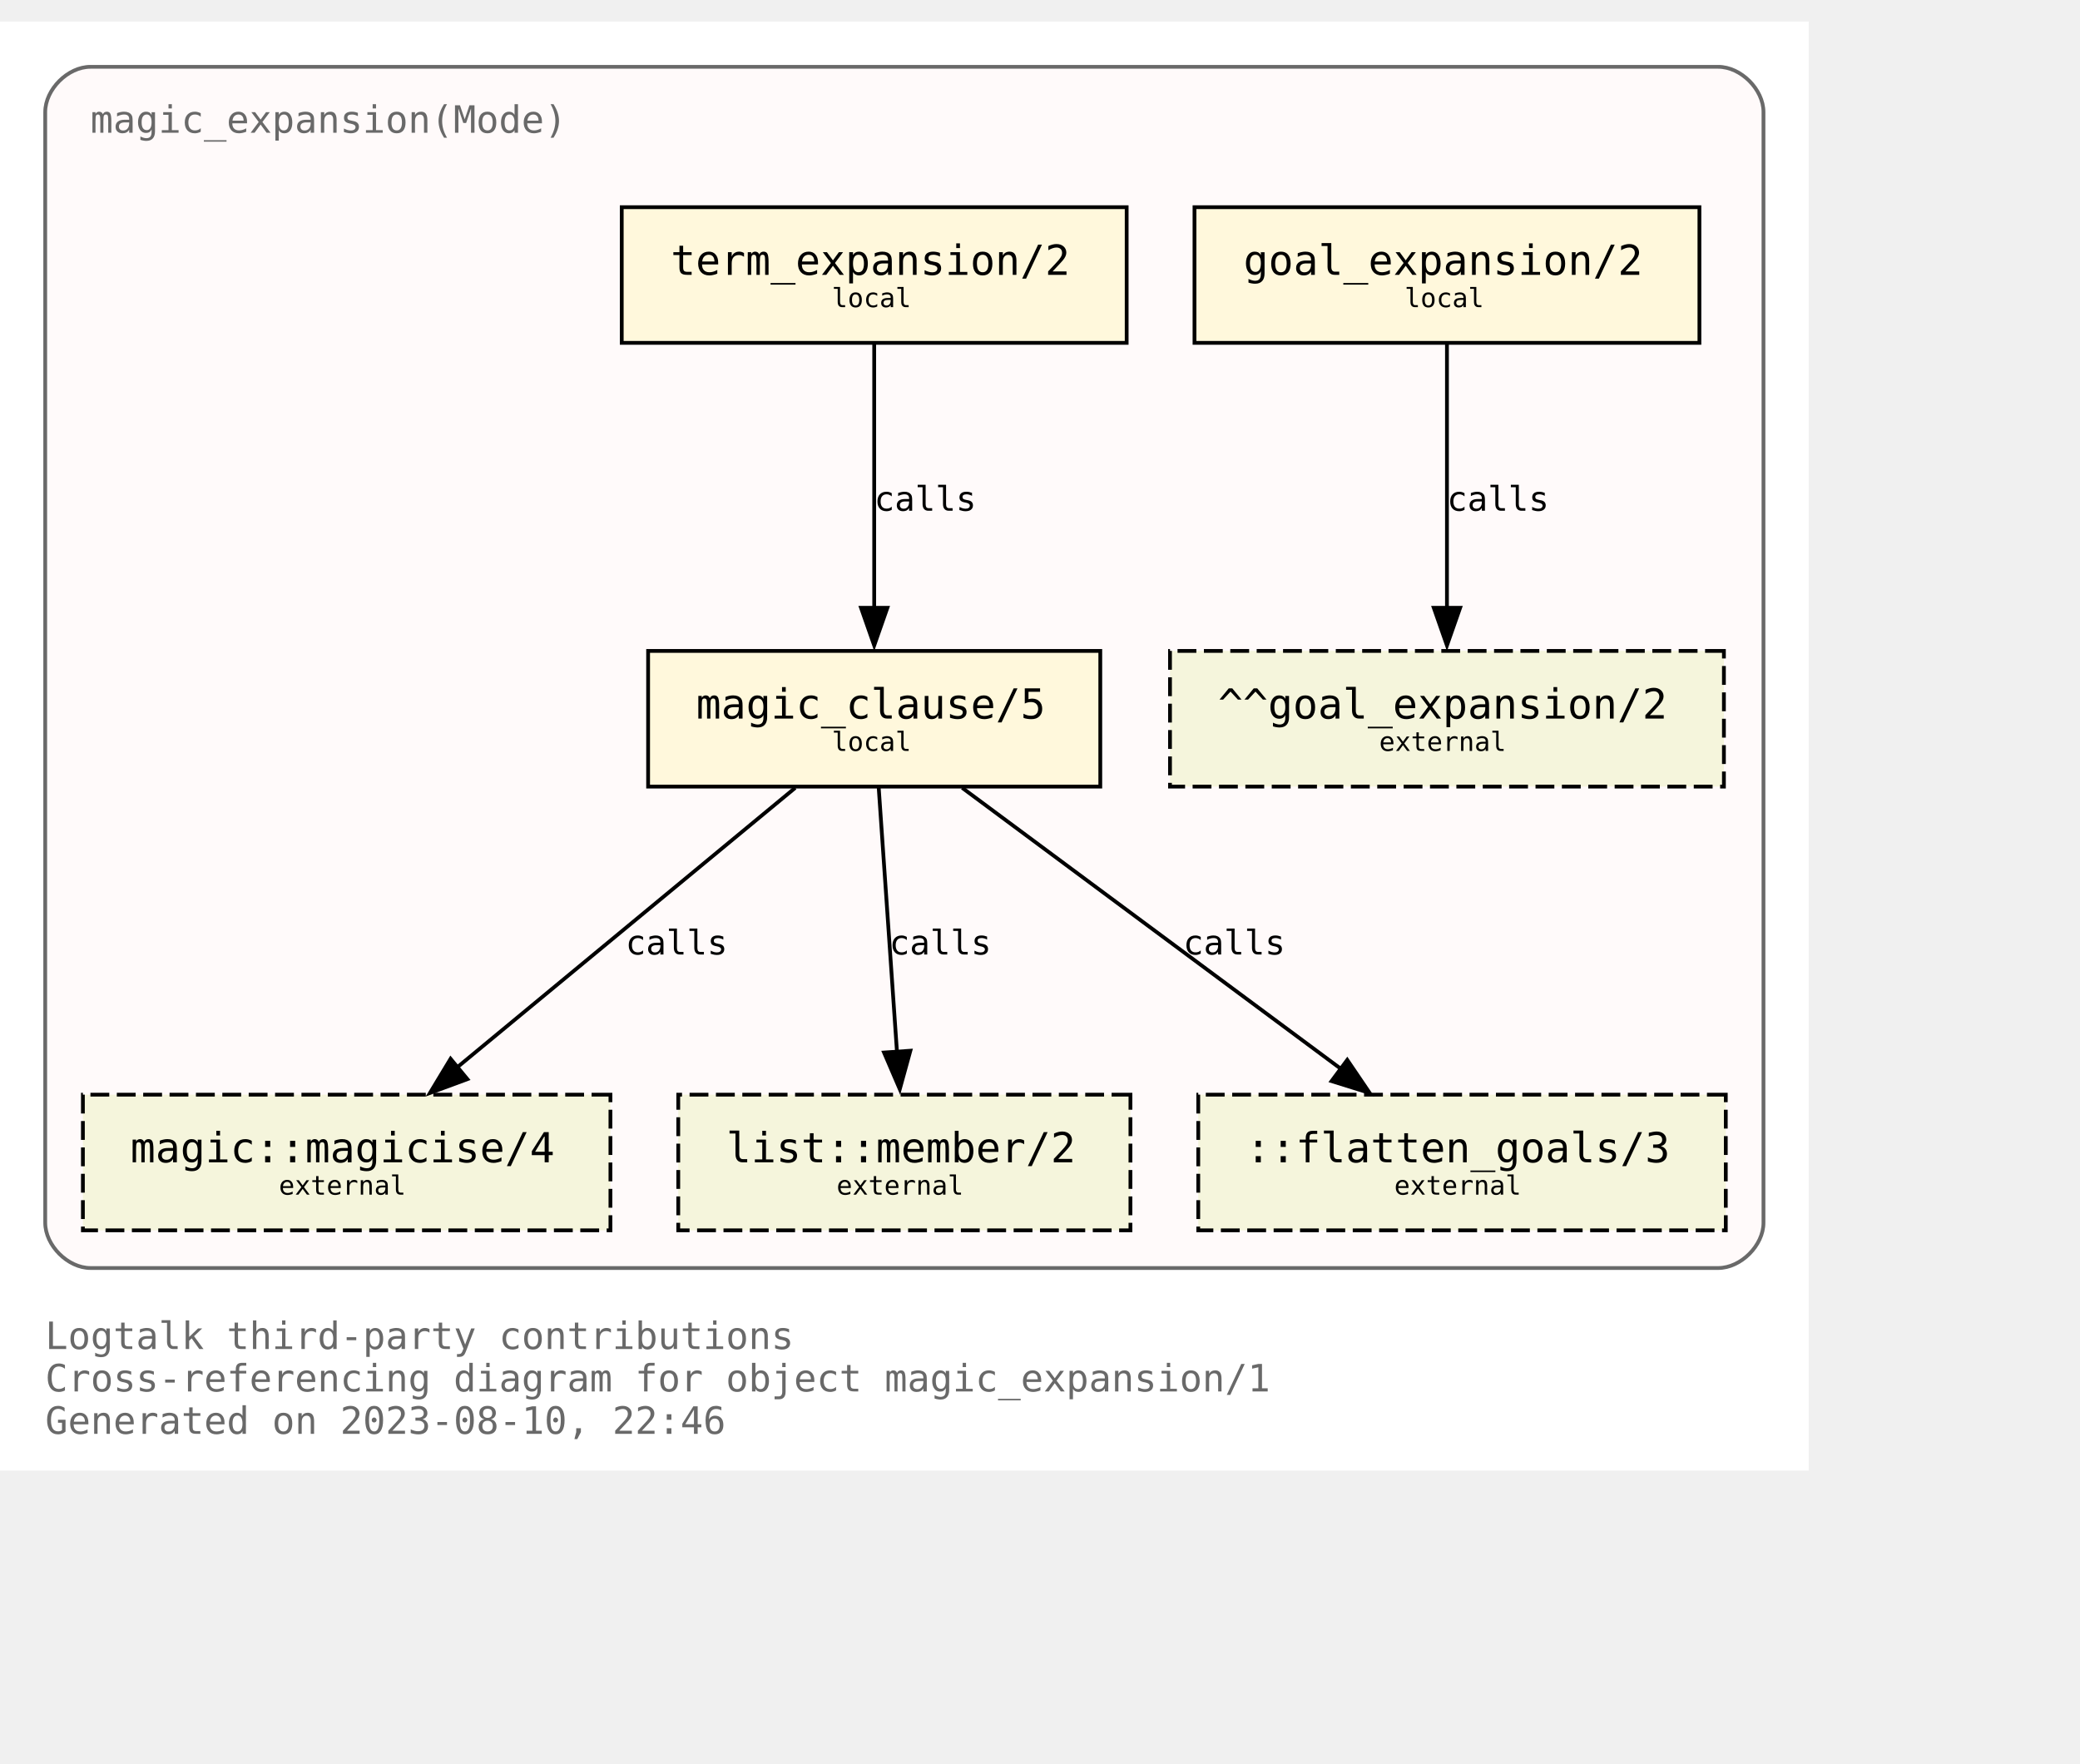
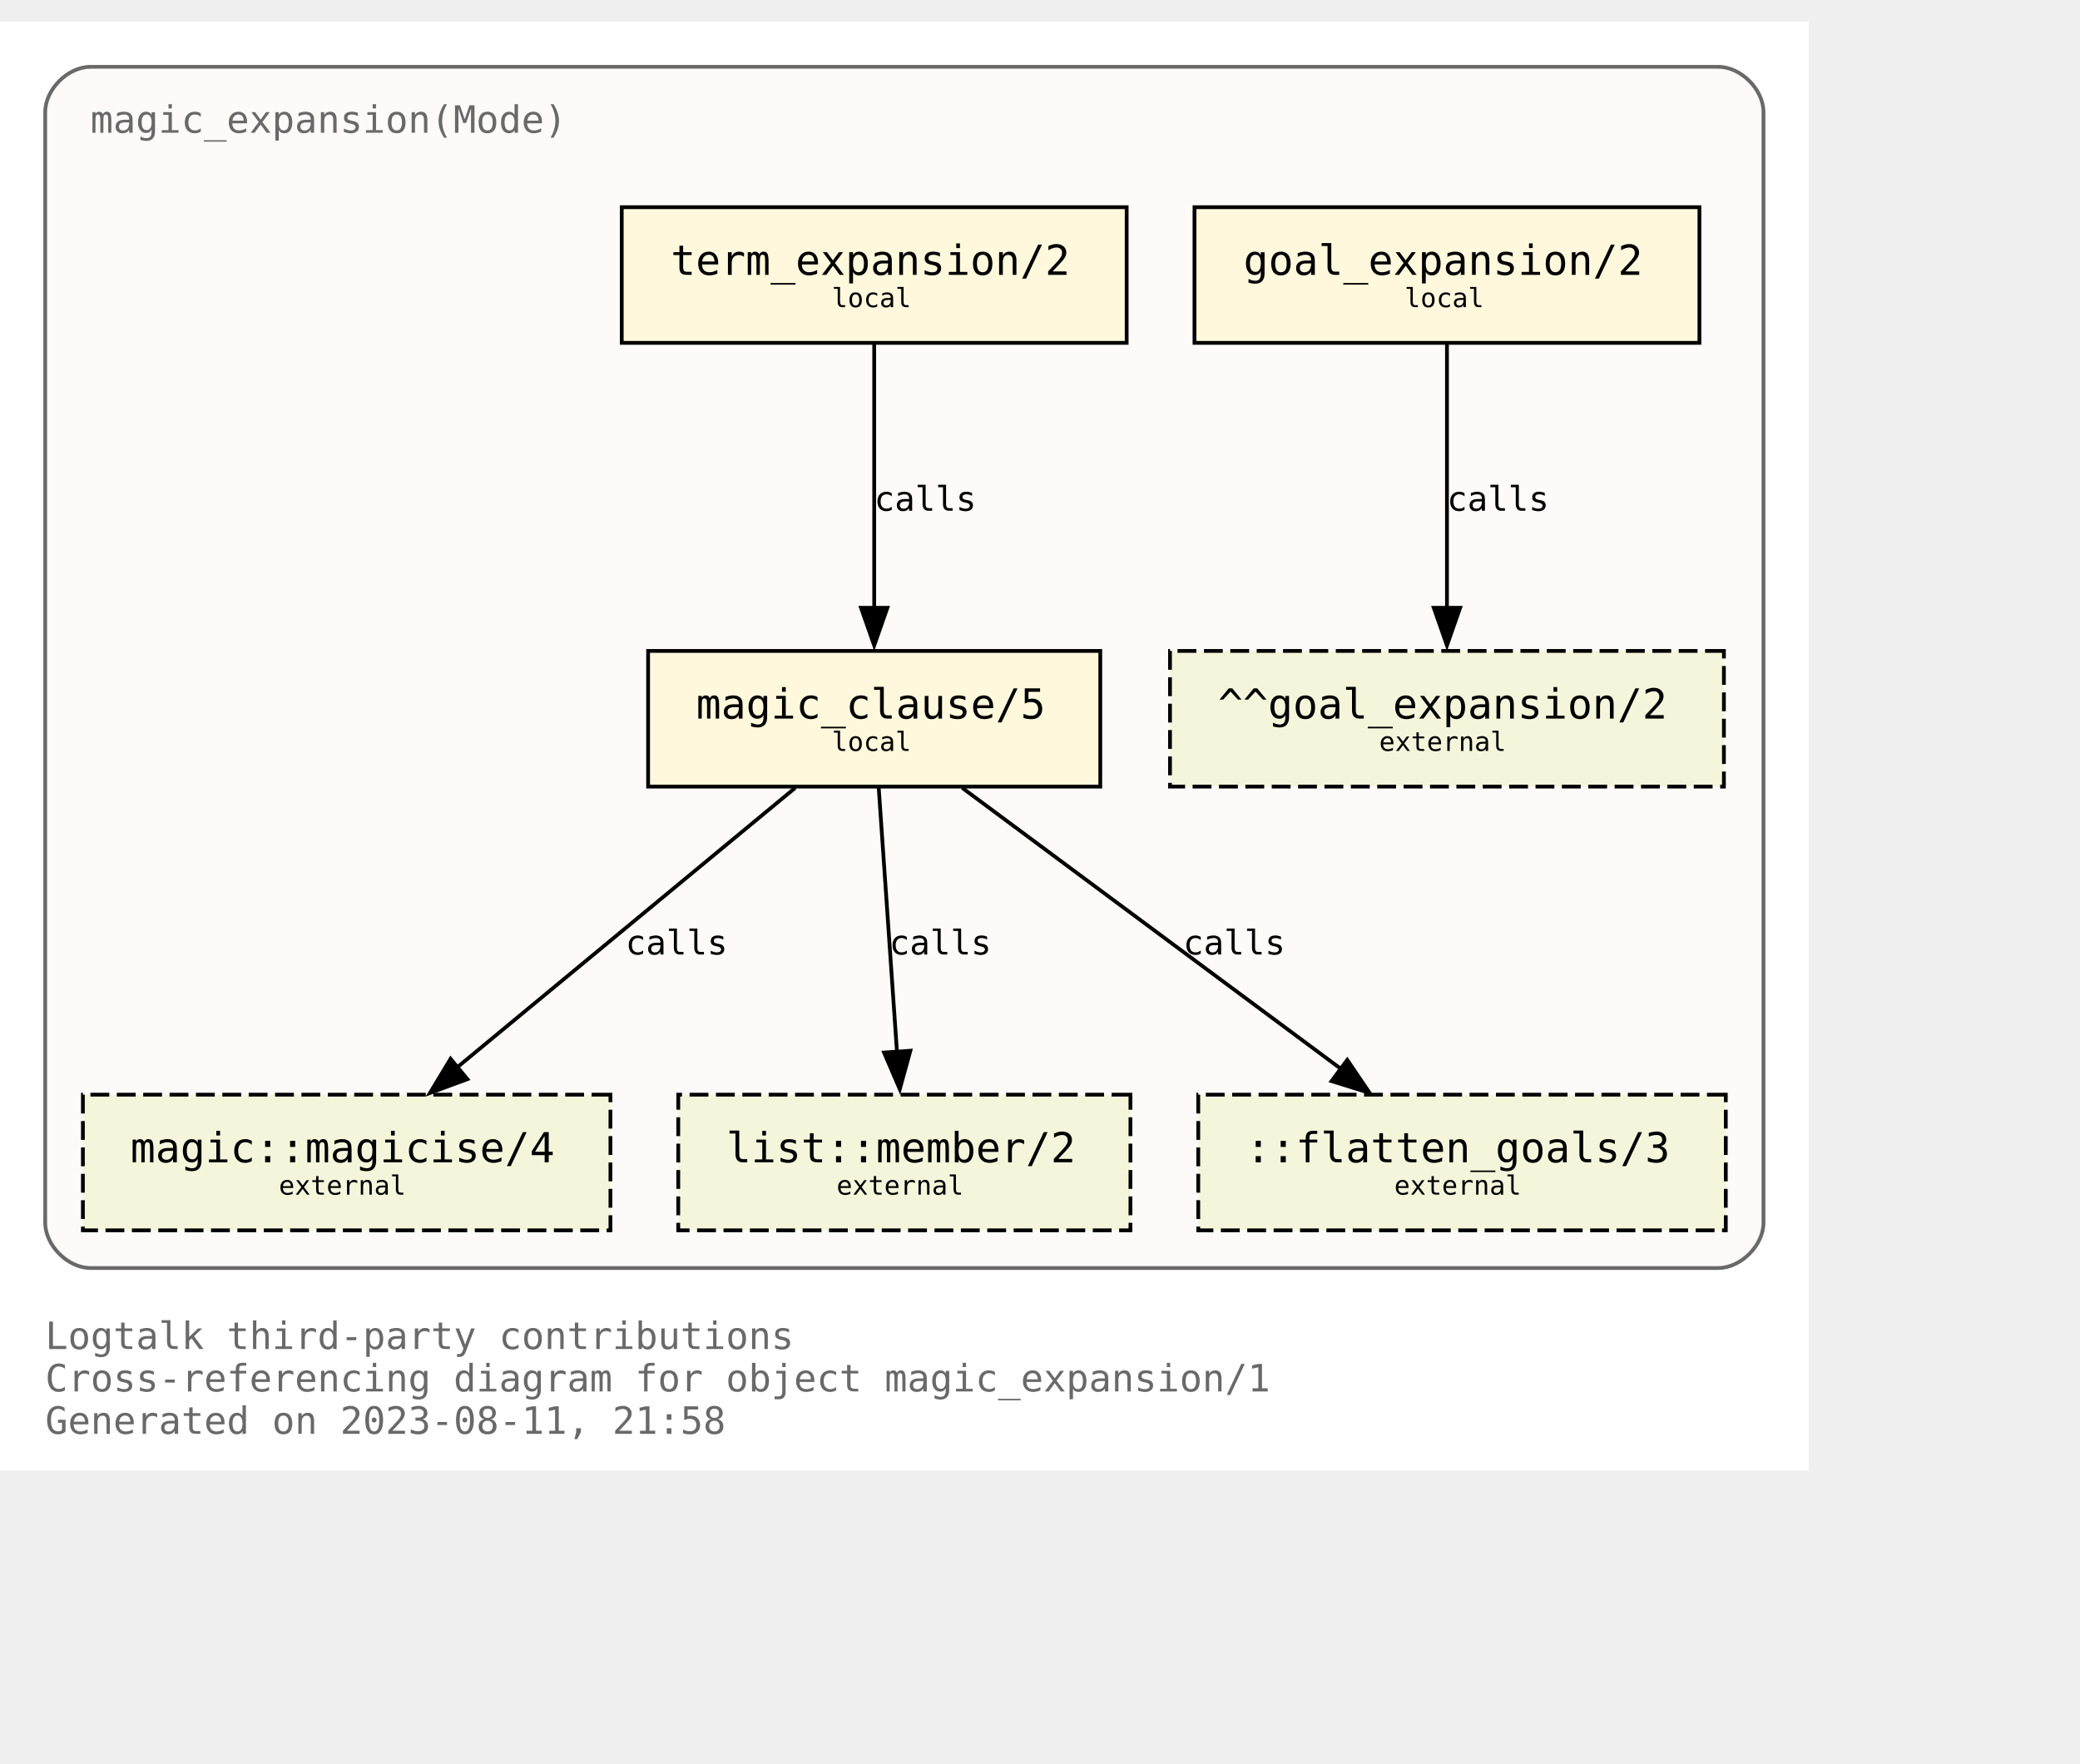
<svg xmlns="http://www.w3.org/2000/svg" xmlns:xlink="http://www.w3.org/1999/xlink" width="624pt" height="529pt" viewBox="72.00 72.00 552.00 456.50">
  <g id="graph0" class="graph" transform="scale(1 1) rotate(0) translate(76 452.5)">
    <polygon fill="white" stroke="none" points="-4,4 -4,-380.5 476,-380.5 476,4 -4,4" />
    <text text-anchor="start" x="8" y="-28.25" font-family="Monospace" font-size="10.00" fill="dimgray">Logtalk third-party contributions</text>
    <text text-anchor="start" x="8" y="-17" font-family="Monospace" font-size="10.00" fill="dimgray">Cross-referencing diagram for object magic_expansion/1</text>
-     <text text-anchor="start" x="8" y="-5.75" font-family="Monospace" font-size="10.00" fill="dimgray">Generated on 2023-08-10, 22:46</text>
+     <text text-anchor="start" x="8" y="-5.75" font-family="Monospace" font-size="10.00" fill="dimgray">Generated on 2023-08-11, 21:58</text>
    <g id="clust1" class="cluster">
      <g id="a_clust1">
        <a xlink:title="magic_expansion(Mode)">
          <path fill="snow" stroke="dimgray" d="M20,-49.75C20,-49.75 452,-49.75 452,-49.75 458,-49.75 464,-55.75 464,-61.75 464,-61.75 464,-356.5 464,-356.5 464,-362.5 458,-368.5 452,-368.5 452,-368.5 20,-368.5 20,-368.5 14,-368.5 8,-362.5 8,-356.5 8,-356.5 8,-61.75 8,-61.75 8,-55.75 14,-49.75 20,-49.75" />
          <g id="a_clust1_0">
-             <a xlink:href="https://github.com/LogtalkDotOrg/logtalk3/tree/60b0f2f0c6eb7fe96f028efc67127d468e0c38ec/contributions/verdi_neruda/magic_expansion.lgt" xlink:title="https://github.com/LogtalkDotOrg/logtalk3/tree/60b0f2f0c6eb7fe96f028efc67127d468e0c38ec/contributions/verdi_neruda/magic_expansion.lgt">
+             <a xlink:href="https://github.com/LogtalkDotOrg/logtalk3/tree/759ae9ec1968f5a58f118802206e3fbf38fe31fc/contributions/verdi_neruda/magic_expansion.lgt" xlink:title="https://github.com/LogtalkDotOrg/logtalk3/tree/759ae9ec1968f5a58f118802206e3fbf38fe31fc/contributions/verdi_neruda/magic_expansion.lgt">
              <text text-anchor="start" x="20" y="-351" font-family="Monospace" font-size="10.00" fill="dimgray">magic_expansion(Mode)</text>
            </a>
          </g>
        </a>
      </g>
    </g>
    <g id="node1" class="node">
      <g id="a_node1">
-         <a xlink:href="https://github.com/LogtalkDotOrg/logtalk3/tree/60b0f2f0c6eb7fe96f028efc67127d468e0c38ec/contributions/verdi_neruda/magic_expansion.lgt#L52" xlink:title="https://github.com/LogtalkDotOrg/logtalk3/tree/60b0f2f0c6eb7fe96f028efc67127d468e0c38ec/contributions/verdi_neruda/magic_expansion.lgt#L52">
+         <a xlink:href="https://github.com/LogtalkDotOrg/logtalk3/tree/759ae9ec1968f5a58f118802206e3fbf38fe31fc/contributions/verdi_neruda/magic_expansion.lgt#L52" xlink:title="https://github.com/LogtalkDotOrg/logtalk3/tree/759ae9ec1968f5a58f118802206e3fbf38fe31fc/contributions/verdi_neruda/magic_expansion.lgt#L52">
          <polygon fill="cornsilk" stroke="black" points="447,-331.25 313,-331.25 313,-295.25 447,-295.25 447,-331.25" />
          <text text-anchor="start" x="320.88" y="-314.07" font-family="Monospace" font-size="9.00"> </text>
          <text text-anchor="start" x="326" y="-313.3" font-family="Monospace" font-size="11.00">goal_expansion/2</text>
          <text text-anchor="start" x="433.88" y="-314.07" font-family="Monospace" font-size="9.00"> </text>
          <text text-anchor="start" x="320.88" y="-303.2" font-family="Monospace" font-size="9.00"> </text>
          <text text-anchor="start" x="368.75" y="-304.73" font-family="Monospace" font-size="7.00">local</text>
          <text text-anchor="start" x="433.88" y="-303.2" font-family="Monospace" font-size="9.00"> </text>
        </a>
      </g>
    </g>
    <g id="node7" class="node">
      <polygon fill="beige" stroke="black" stroke-dasharray="5,2" points="453.5,-213.5 306.5,-213.5 306.5,-177.5 453.5,-177.5 453.5,-213.5" />
      <text text-anchor="start" x="314.38" y="-196.32" font-family="Monospace" font-size="9.00"> </text>
      <text text-anchor="start" x="319.25" y="-195.55" font-family="Monospace" font-size="11.00">^^goal_expansion/2</text>
      <text text-anchor="start" x="440.38" y="-196.32" font-family="Monospace" font-size="9.00"> </text>
      <text text-anchor="start" x="314.38" y="-185.45" font-family="Monospace" font-size="9.00"> </text>
      <text text-anchor="start" x="362" y="-186.97" font-family="Monospace" font-size="7.00">external</text>
      <text text-anchor="start" x="440.38" y="-185.45" font-family="Monospace" font-size="9.00"> </text>
    </g>
    <g id="edge3" class="edge">
      <g id="a_edge3">
-         <a xlink:href="https://github.com/LogtalkDotOrg/logtalk3/tree/60b0f2f0c6eb7fe96f028efc67127d468e0c38ec/contributions/verdi_neruda/magic_expansion.lgt#L52" xlink:title="calls">
+         <a xlink:href="https://github.com/LogtalkDotOrg/logtalk3/tree/759ae9ec1968f5a58f118802206e3fbf38fe31fc/contributions/verdi_neruda/magic_expansion.lgt#L52" xlink:title="calls">
          <path fill="none" stroke="black" d="M380,-294.92C380,-276.42 380,-246.82 380,-224.91" />
          <polygon fill="black" stroke="black" points="383.5,-224.95 380,-214.95 376.5,-224.95 383.5,-224.95" />
        </a>
      </g>
      <g id="a_edge3-label">
-         <a xlink:href="https://github.com/LogtalkDotOrg/logtalk3/tree/60b0f2f0c6eb7fe96f028efc67127d468e0c38ec/contributions/verdi_neruda/magic_expansion.lgt#L52" xlink:title="https://github.com/LogtalkDotOrg/logtalk3/tree/60b0f2f0c6eb7fe96f028efc67127d468e0c38ec/contributions/verdi_neruda/magic_expansion.lgt#L52">
+         <a xlink:href="https://github.com/LogtalkDotOrg/logtalk3/tree/759ae9ec1968f5a58f118802206e3fbf38fe31fc/contributions/verdi_neruda/magic_expansion.lgt#L52" xlink:title="https://github.com/LogtalkDotOrg/logtalk3/tree/759ae9ec1968f5a58f118802206e3fbf38fe31fc/contributions/verdi_neruda/magic_expansion.lgt#L52">
          <text text-anchor="start" x="380" y="-250.7" font-family="Monospace" font-size="9.00">calls</text>
        </a>
      </g>
    </g>
    <g id="node2" class="node">
      <g id="a_node2">
-         <a xlink:href="https://github.com/LogtalkDotOrg/logtalk3/tree/60b0f2f0c6eb7fe96f028efc67127d468e0c38ec/contributions/verdi_neruda/magic_expansion.lgt#L55" xlink:title="https://github.com/LogtalkDotOrg/logtalk3/tree/60b0f2f0c6eb7fe96f028efc67127d468e0c38ec/contributions/verdi_neruda/magic_expansion.lgt#L55">
+         <a xlink:href="https://github.com/LogtalkDotOrg/logtalk3/tree/759ae9ec1968f5a58f118802206e3fbf38fe31fc/contributions/verdi_neruda/magic_expansion.lgt#L55" xlink:title="https://github.com/LogtalkDotOrg/logtalk3/tree/759ae9ec1968f5a58f118802206e3fbf38fe31fc/contributions/verdi_neruda/magic_expansion.lgt#L55">
          <polygon fill="cornsilk" stroke="black" points="295,-331.25 161,-331.25 161,-295.25 295,-295.25 295,-331.25" />
          <text text-anchor="start" x="168.88" y="-314.07" font-family="Monospace" font-size="9.00"> </text>
          <text text-anchor="start" x="174" y="-313.3" font-family="Monospace" font-size="11.00">term_expansion/2</text>
          <text text-anchor="start" x="281.88" y="-314.07" font-family="Monospace" font-size="9.00"> </text>
          <text text-anchor="start" x="168.88" y="-303.2" font-family="Monospace" font-size="9.00"> </text>
          <text text-anchor="start" x="216.75" y="-304.73" font-family="Monospace" font-size="7.00">local</text>
          <text text-anchor="start" x="281.88" y="-303.2" font-family="Monospace" font-size="9.00"> </text>
        </a>
      </g>
    </g>
    <g id="node3" class="node">
      <g id="a_node3">
-         <a xlink:href="https://github.com/LogtalkDotOrg/logtalk3/tree/60b0f2f0c6eb7fe96f028efc67127d468e0c38ec/contributions/verdi_neruda/magic_expansion.lgt#L62" xlink:title="https://github.com/LogtalkDotOrg/logtalk3/tree/60b0f2f0c6eb7fe96f028efc67127d468e0c38ec/contributions/verdi_neruda/magic_expansion.lgt#L62">
+         <a xlink:href="https://github.com/LogtalkDotOrg/logtalk3/tree/759ae9ec1968f5a58f118802206e3fbf38fe31fc/contributions/verdi_neruda/magic_expansion.lgt#L62" xlink:title="https://github.com/LogtalkDotOrg/logtalk3/tree/759ae9ec1968f5a58f118802206e3fbf38fe31fc/contributions/verdi_neruda/magic_expansion.lgt#L62">
          <polygon fill="cornsilk" stroke="black" points="288,-213.5 168,-213.5 168,-177.5 288,-177.5 288,-213.5" />
          <text text-anchor="start" x="175.88" y="-196.32" font-family="Monospace" font-size="9.00"> </text>
          <text text-anchor="start" x="180.75" y="-195.55" font-family="Monospace" font-size="11.00">magic_clause/5</text>
          <text text-anchor="start" x="274.88" y="-196.32" font-family="Monospace" font-size="9.00"> </text>
          <text text-anchor="start" x="175.88" y="-185.45" font-family="Monospace" font-size="9.00"> </text>
          <text text-anchor="start" x="216.75" y="-186.97" font-family="Monospace" font-size="7.00">local</text>
          <text text-anchor="start" x="274.88" y="-185.45" font-family="Monospace" font-size="9.00"> </text>
        </a>
      </g>
    </g>
    <g id="edge1" class="edge">
      <g id="a_edge1">
-         <a xlink:href="https://github.com/LogtalkDotOrg/logtalk3/tree/60b0f2f0c6eb7fe96f028efc67127d468e0c38ec/contributions/verdi_neruda/magic_expansion.lgt#L55" xlink:title="calls">
+         <a xlink:href="https://github.com/LogtalkDotOrg/logtalk3/tree/759ae9ec1968f5a58f118802206e3fbf38fe31fc/contributions/verdi_neruda/magic_expansion.lgt#L55" xlink:title="calls">
          <path fill="none" stroke="black" d="M228,-294.92C228,-276.42 228,-246.82 228,-224.91" />
          <polygon fill="black" stroke="black" points="231.5,-224.95 228,-214.95 224.5,-224.95 231.5,-224.95" />
        </a>
      </g>
      <g id="a_edge1-label">
-         <a xlink:href="https://github.com/LogtalkDotOrg/logtalk3/tree/60b0f2f0c6eb7fe96f028efc67127d468e0c38ec/contributions/verdi_neruda/magic_expansion.lgt#L55" xlink:title="https://github.com/LogtalkDotOrg/logtalk3/tree/60b0f2f0c6eb7fe96f028efc67127d468e0c38ec/contributions/verdi_neruda/magic_expansion.lgt#L55">
+         <a xlink:href="https://github.com/LogtalkDotOrg/logtalk3/tree/759ae9ec1968f5a58f118802206e3fbf38fe31fc/contributions/verdi_neruda/magic_expansion.lgt#L55" xlink:title="https://github.com/LogtalkDotOrg/logtalk3/tree/759ae9ec1968f5a58f118802206e3fbf38fe31fc/contributions/verdi_neruda/magic_expansion.lgt#L55">
          <text text-anchor="start" x="228" y="-250.7" font-family="Monospace" font-size="9.00">calls</text>
        </a>
      </g>
    </g>
    <g id="node4" class="node">
      <g id="a_node4">
        <a xlink:href="https://logtalk.org/library/magic_0.html#magicise/4" xlink:title="https://logtalk.org/library/magic_0.html#magicise/4">
          <polygon fill="beige" stroke="black" stroke-dasharray="5,2" points="158,-95.75 18,-95.75 18,-59.75 158,-59.75 158,-95.75" />
          <text text-anchor="start" x="25.88" y="-78.58" font-family="Monospace" font-size="9.00"> </text>
          <text text-anchor="start" x="30.62" y="-77.8" font-family="Monospace" font-size="11.00">magic::magicise/4</text>
          <text text-anchor="start" x="144.88" y="-78.58" font-family="Monospace" font-size="9.00"> </text>
          <text text-anchor="start" x="25.88" y="-67.7" font-family="Monospace" font-size="9.00"> </text>
          <text text-anchor="start" x="70" y="-69.22" font-family="Monospace" font-size="7.00">external</text>
          <text text-anchor="start" x="144.88" y="-67.7" font-family="Monospace" font-size="9.00"> </text>
        </a>
      </g>
    </g>
    <g id="edge4" class="edge">
      <g id="a_edge4">
-         <a xlink:href="https://github.com/LogtalkDotOrg/logtalk3/tree/60b0f2f0c6eb7fe96f028efc67127d468e0c38ec/contributions/verdi_neruda/magic_expansion.lgt#L62" xlink:title="calls">
+         <a xlink:href="https://github.com/LogtalkDotOrg/logtalk3/tree/759ae9ec1968f5a58f118802206e3fbf38fe31fc/contributions/verdi_neruda/magic_expansion.lgt#L62" xlink:title="calls">
          <path fill="none" stroke="black" d="M207.04,-177.17C183.23,-157.48 144.19,-125.21 117.35,-103.02" />
          <polygon fill="black" stroke="black" points="120.04,-99.87 110.1,-96.2 115.58,-105.27 120.04,-99.87" />
        </a>
      </g>
      <g id="a_edge4-label">
-         <a xlink:href="https://github.com/LogtalkDotOrg/logtalk3/tree/60b0f2f0c6eb7fe96f028efc67127d468e0c38ec/contributions/verdi_neruda/magic_expansion.lgt#L62" xlink:title="https://github.com/LogtalkDotOrg/logtalk3/tree/60b0f2f0c6eb7fe96f028efc67127d468e0c38ec/contributions/verdi_neruda/magic_expansion.lgt#L62">
+         <a xlink:href="https://github.com/LogtalkDotOrg/logtalk3/tree/759ae9ec1968f5a58f118802206e3fbf38fe31fc/contributions/verdi_neruda/magic_expansion.lgt#L62" xlink:title="https://github.com/LogtalkDotOrg/logtalk3/tree/759ae9ec1968f5a58f118802206e3fbf38fe31fc/contributions/verdi_neruda/magic_expansion.lgt#L62">
          <text text-anchor="start" x="162" y="-132.95" font-family="Monospace" font-size="9.00">calls</text>
        </a>
      </g>
    </g>
    <g id="node5" class="node">
      <g id="a_node5">
        <a xlink:href="https://logtalk.org/library/listp_0.html#member/2" xlink:title="https://logtalk.org/library/listp_0.html#member/2">
          <polygon fill="beige" stroke="black" stroke-dasharray="5,2" points="296,-95.75 176,-95.75 176,-59.75 296,-59.75 296,-95.75" />
          <text text-anchor="start" x="183.88" y="-78.58" font-family="Monospace" font-size="9.00"> </text>
          <text text-anchor="start" x="188.75" y="-77.8" font-family="Monospace" font-size="11.00">list::member/2</text>
          <text text-anchor="start" x="282.88" y="-78.58" font-family="Monospace" font-size="9.00"> </text>
          <text text-anchor="start" x="183.88" y="-67.7" font-family="Monospace" font-size="9.00"> </text>
          <text text-anchor="start" x="218" y="-69.22" font-family="Monospace" font-size="7.00">external</text>
          <text text-anchor="start" x="282.88" y="-67.7" font-family="Monospace" font-size="9.00"> </text>
        </a>
      </g>
    </g>
    <g id="edge5" class="edge">
      <g id="a_edge5">
-         <a xlink:href="https://github.com/LogtalkDotOrg/logtalk3/tree/60b0f2f0c6eb7fe96f028efc67127d468e0c38ec/contributions/verdi_neruda/magic_expansion.lgt#L62" xlink:title="calls">
+         <a xlink:href="https://github.com/LogtalkDotOrg/logtalk3/tree/759ae9ec1968f5a58f118802206e3fbf38fe31fc/contributions/verdi_neruda/magic_expansion.lgt#L62" xlink:title="calls">
          <path fill="none" stroke="black" d="M229.2,-177.17C230.48,-158.67 232.52,-129.07 234.04,-107.16" />
          <polygon fill="black" stroke="black" points="237.6,-107.41 234.79,-97.2 230.61,-106.93 237.6,-107.41" />
        </a>
      </g>
      <g id="a_edge5-label">
-         <a xlink:href="https://github.com/LogtalkDotOrg/logtalk3/tree/60b0f2f0c6eb7fe96f028efc67127d468e0c38ec/contributions/verdi_neruda/magic_expansion.lgt#L62" xlink:title="https://github.com/LogtalkDotOrg/logtalk3/tree/60b0f2f0c6eb7fe96f028efc67127d468e0c38ec/contributions/verdi_neruda/magic_expansion.lgt#L62">
+         <a xlink:href="https://github.com/LogtalkDotOrg/logtalk3/tree/759ae9ec1968f5a58f118802206e3fbf38fe31fc/contributions/verdi_neruda/magic_expansion.lgt#L62" xlink:title="https://github.com/LogtalkDotOrg/logtalk3/tree/759ae9ec1968f5a58f118802206e3fbf38fe31fc/contributions/verdi_neruda/magic_expansion.lgt#L62">
          <text text-anchor="start" x="232" y="-132.95" font-family="Monospace" font-size="9.00">calls</text>
        </a>
      </g>
    </g>
    <g id="node6" class="node">
      <polygon fill="beige" stroke="black" stroke-dasharray="5,2" points="454,-95.75 314,-95.75 314,-59.75 454,-59.75 454,-95.75" />
      <text text-anchor="start" x="321.88" y="-78.58" font-family="Monospace" font-size="9.00"> </text>
      <text text-anchor="start" x="326.62" y="-77.8" font-family="Monospace" font-size="11.00">::flatten_goals/3</text>
      <text text-anchor="start" x="440.88" y="-78.58" font-family="Monospace" font-size="9.00"> </text>
      <text text-anchor="start" x="321.88" y="-67.7" font-family="Monospace" font-size="9.00"> </text>
      <text text-anchor="start" x="366" y="-69.22" font-family="Monospace" font-size="7.00">external</text>
      <text text-anchor="start" x="440.88" y="-67.7" font-family="Monospace" font-size="9.00"> </text>
    </g>
    <g id="edge2" class="edge">
      <g id="a_edge2">
-         <a xlink:href="https://github.com/LogtalkDotOrg/logtalk3/tree/60b0f2f0c6eb7fe96f028efc67127d468e0c38ec/contributions/verdi_neruda/magic_expansion.lgt#L62" xlink:title="calls">
+         <a xlink:href="https://github.com/LogtalkDotOrg/logtalk3/tree/759ae9ec1968f5a58f118802206e3fbf38fe31fc/contributions/verdi_neruda/magic_expansion.lgt#L62" xlink:title="calls">
          <path fill="none" stroke="black" d="M251.35,-177.17C278.01,-157.4 321.76,-124.93 351.68,-102.73" />
          <polygon fill="black" stroke="black" points="353.54,-104.97 359.49,-96.2 349.37,-99.35 353.54,-104.97" />
        </a>
      </g>
      <g id="a_edge2-label">
-         <a xlink:href="https://github.com/LogtalkDotOrg/logtalk3/tree/60b0f2f0c6eb7fe96f028efc67127d468e0c38ec/contributions/verdi_neruda/magic_expansion.lgt#L62" xlink:title="https://github.com/LogtalkDotOrg/logtalk3/tree/60b0f2f0c6eb7fe96f028efc67127d468e0c38ec/contributions/verdi_neruda/magic_expansion.lgt#L62">
+         <a xlink:href="https://github.com/LogtalkDotOrg/logtalk3/tree/759ae9ec1968f5a58f118802206e3fbf38fe31fc/contributions/verdi_neruda/magic_expansion.lgt#L62" xlink:title="https://github.com/LogtalkDotOrg/logtalk3/tree/759ae9ec1968f5a58f118802206e3fbf38fe31fc/contributions/verdi_neruda/magic_expansion.lgt#L62">
          <text text-anchor="start" x="310" y="-132.95" font-family="Monospace" font-size="9.00">calls</text>
        </a>
      </g>
    </g>
  </g>
</svg>
